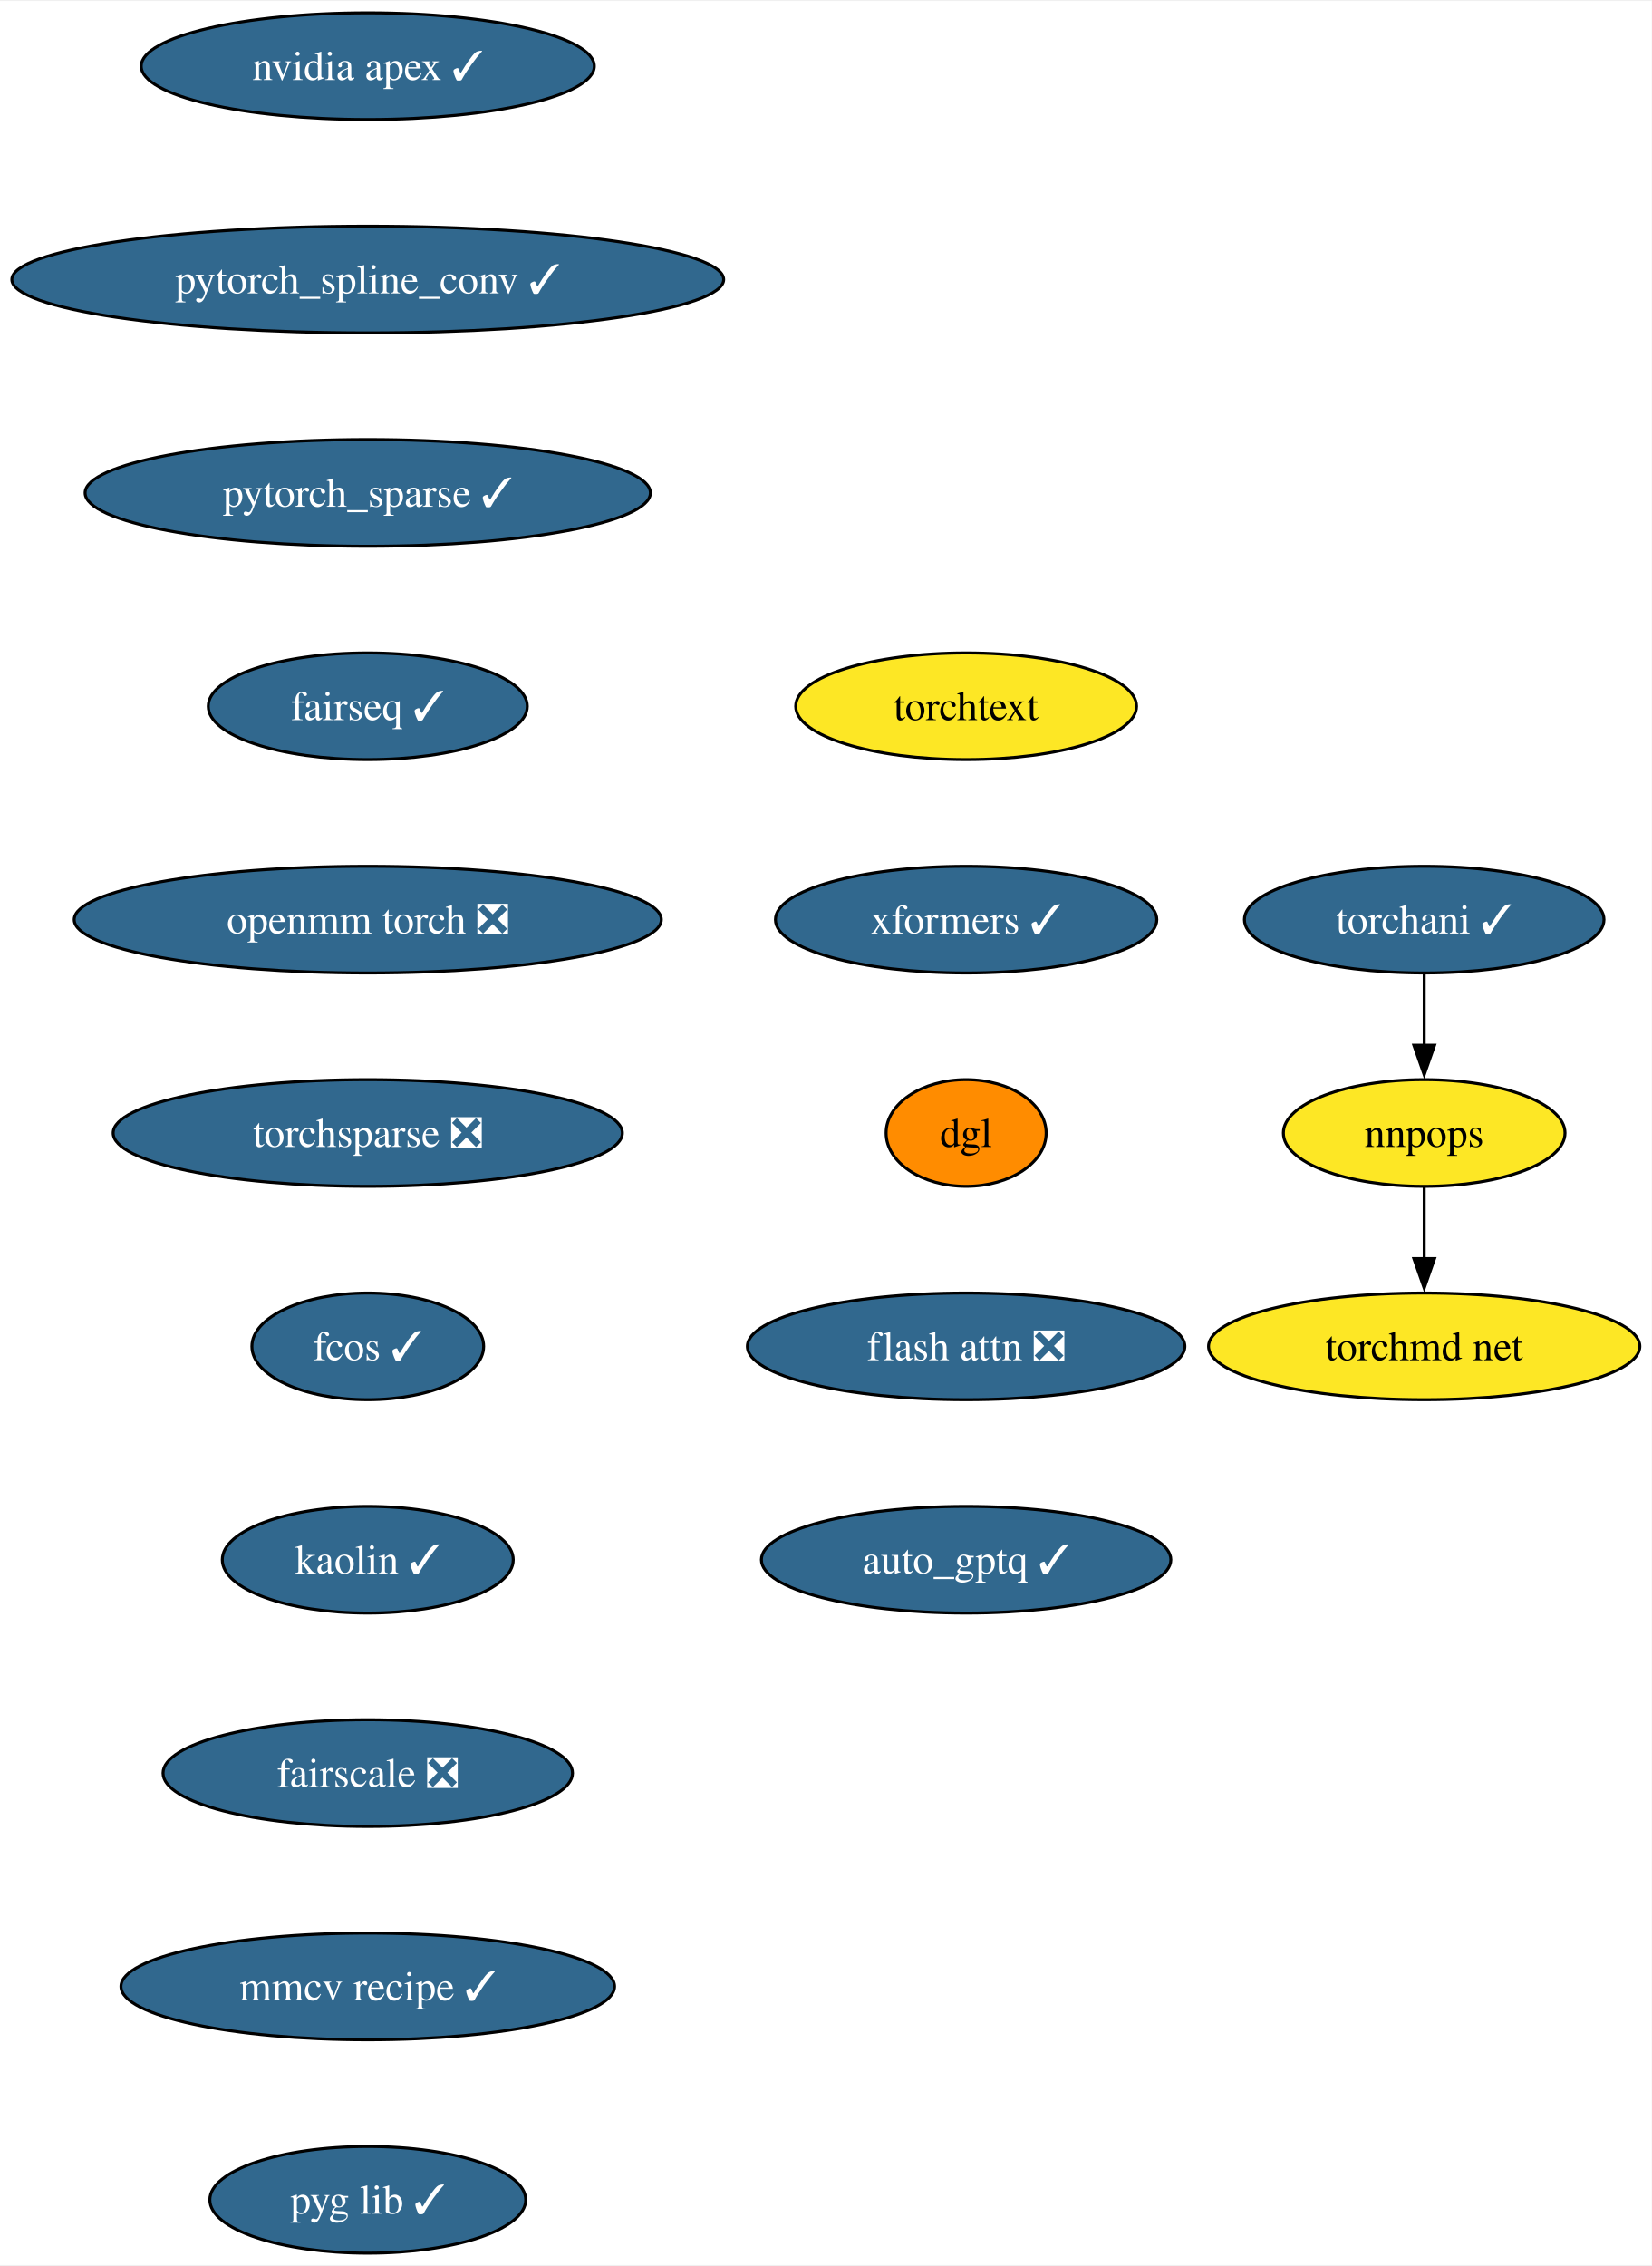
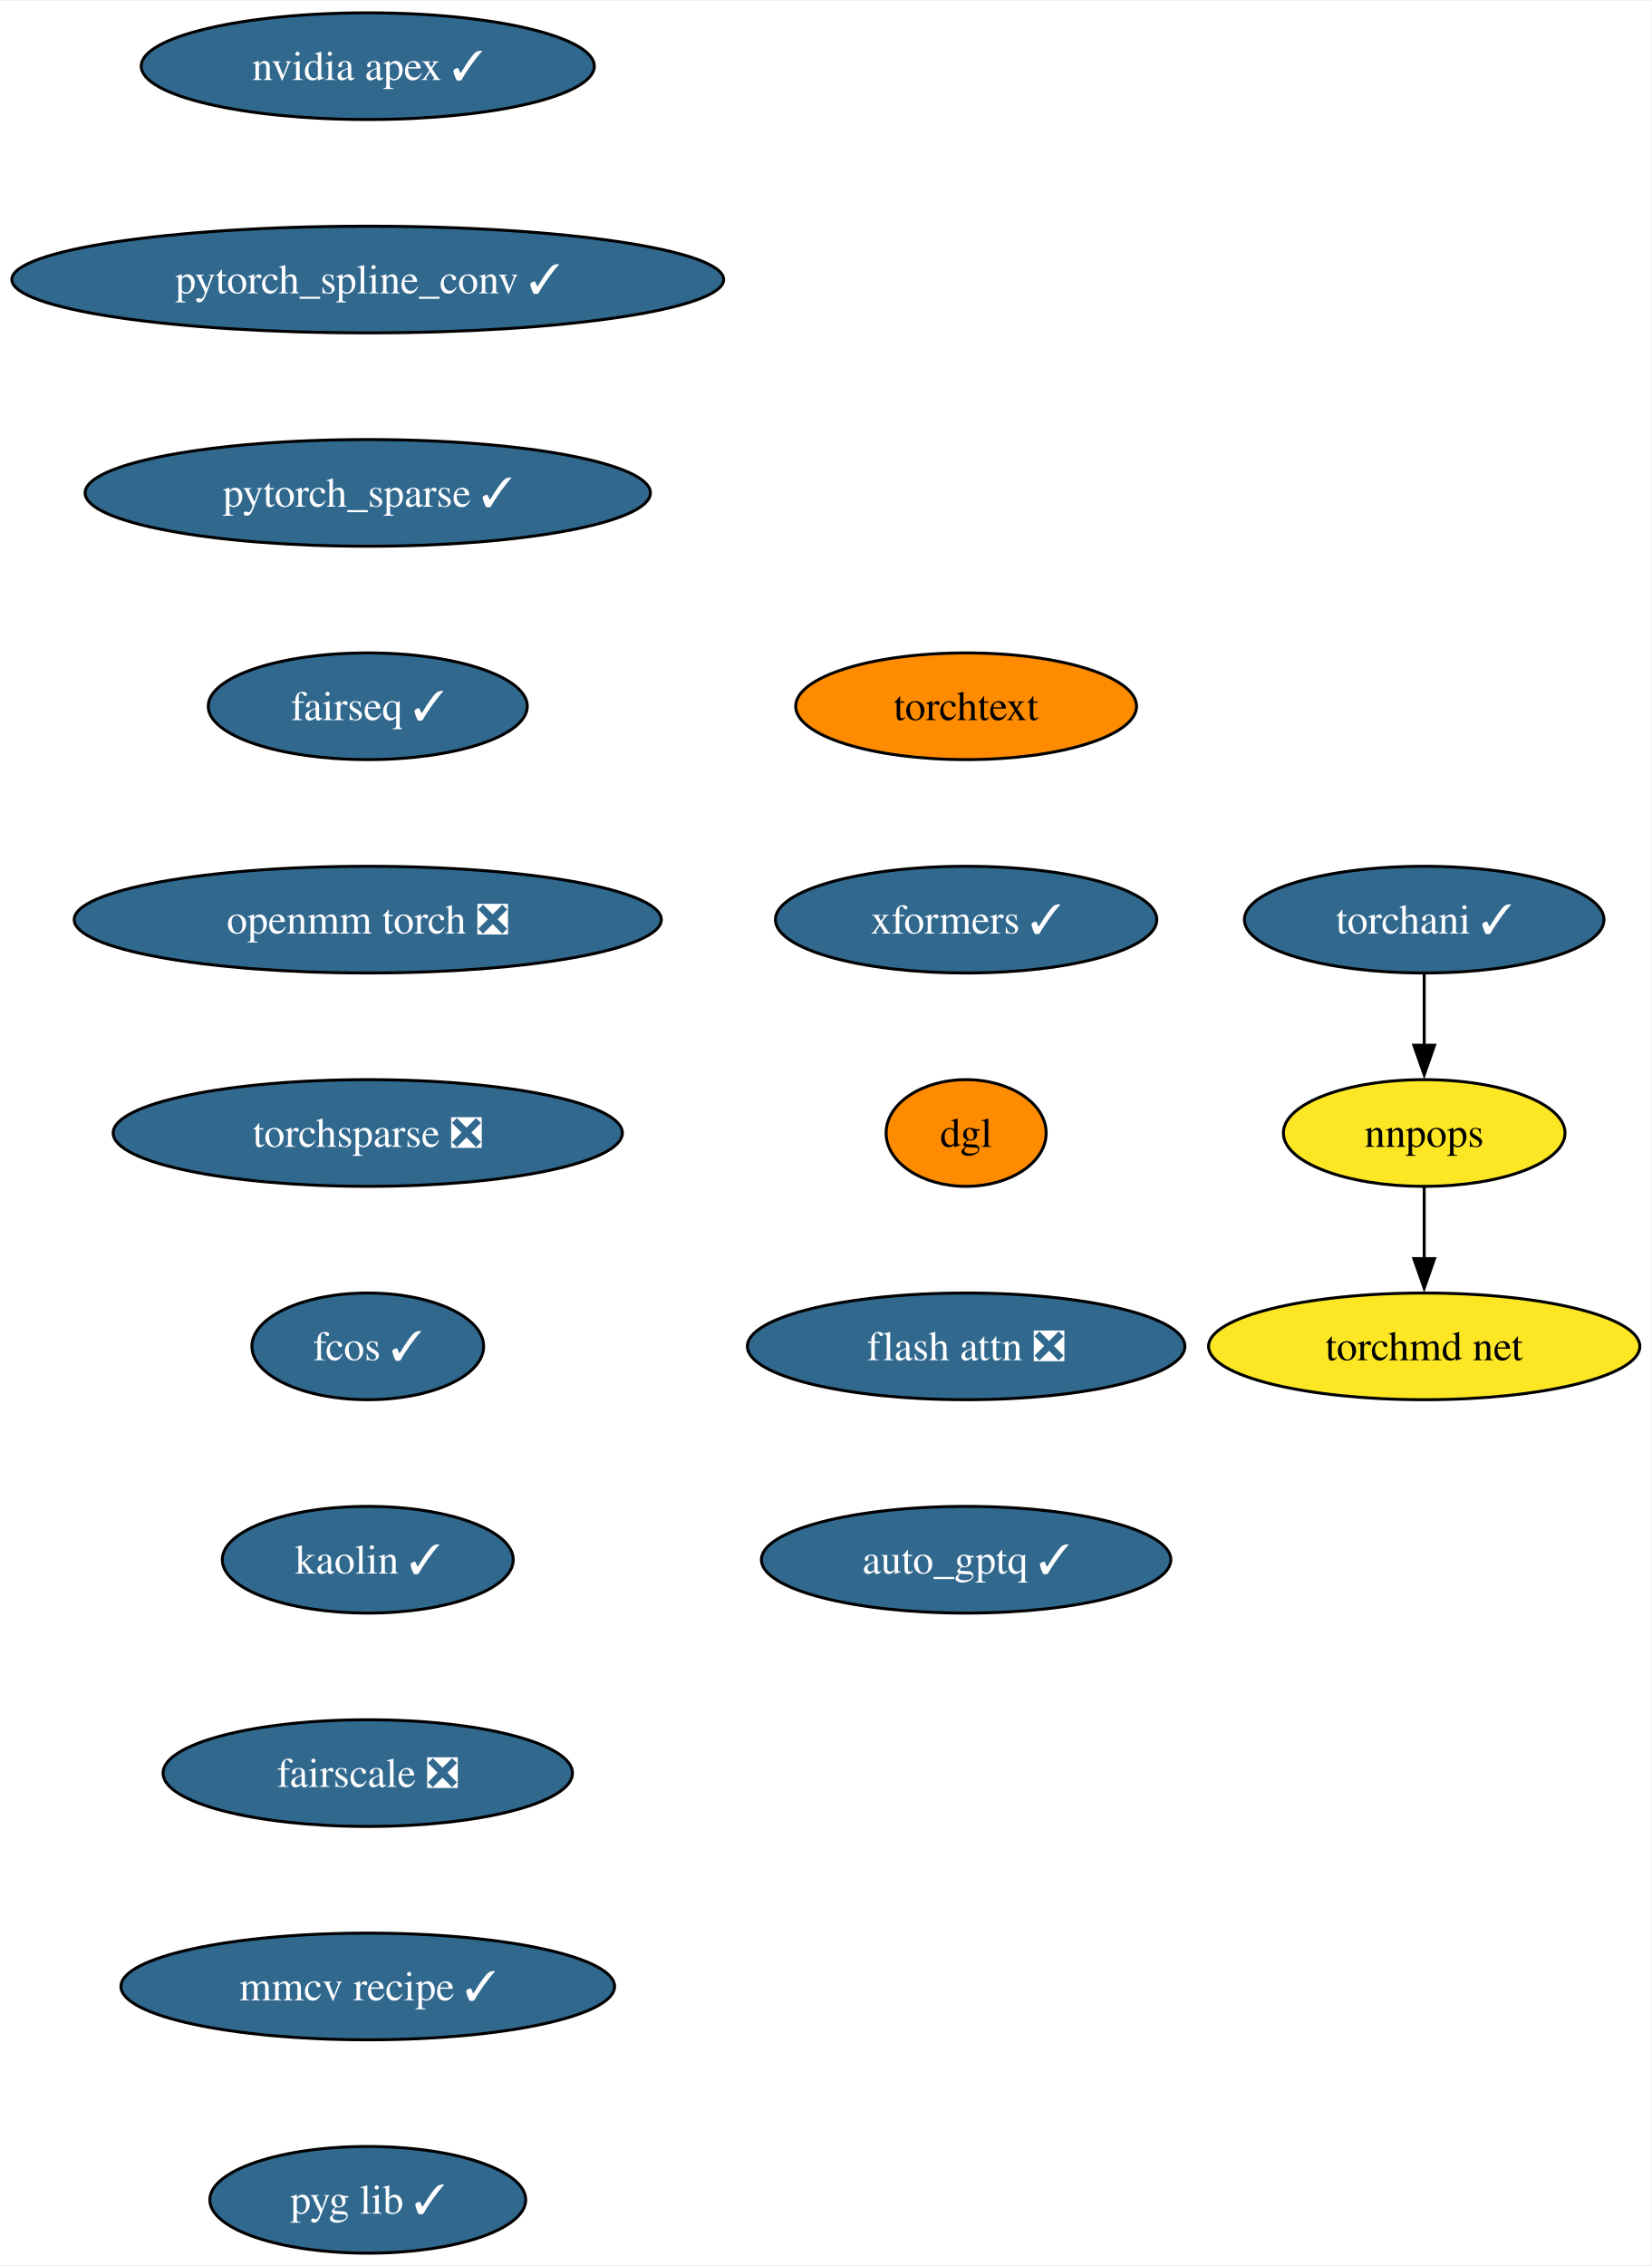
<svg xmlns="http://www.w3.org/2000/svg" xmlns:xlink="http://www.w3.org/1999/xlink" width="557pt" height="764pt" viewBox="0.00 0.00 557.48 764.00">
  <g id="graph0" class="graph" transform="scale(1 1) rotate(0) translate(4 760)">
    <polygon fill="white" stroke="none" points="-4,4 -4,-760 553.48,-760 553.48,4 -4,4" />
    <g id="node1" class="node">
      <g id="a_node1">
        <a xlink:href="https://github.com/conda-forge/nvidia-apex-feedstock/pull/50" xlink:title="nvidia apex ✓">
          <ellipse fill="#31688e" stroke="black" cx="120.13" cy="-738" rx="76.46" ry="18" />
          <text text-anchor="middle" x="120.13" y="-733.33" font-family="Times,serif" font-size="14.00" fill="white">nvidia apex ✓</text>
        </a>
      </g>
    </g>
    <g id="node2" class="node">
      <g id="a_node2">
        <a xlink:href="https://github.com/conda-forge/pytorch_spline_conv-feedstock/pull/39" xlink:title="pytorch_spline_conv ✓">
          <ellipse fill="#31688e" stroke="black" cx="120.13" cy="-666" rx="120.13" ry="18" />
          <text text-anchor="middle" x="120.13" y="-661.33" font-family="Times,serif" font-size="14.00" fill="white">pytorch_spline_conv ✓</text>
        </a>
      </g>
    </g>
    <g id="node3" class="node">
      <g id="a_node3">
        <a xlink:href="https://github.com/conda-forge/pytorch_sparse-feedstock/pull/67" xlink:title="pytorch_sparse ✓">
          <ellipse fill="#31688e" stroke="black" cx="120.13" cy="-594" rx="95.4" ry="18" />
          <text text-anchor="middle" x="120.13" y="-589.33" font-family="Times,serif" font-size="14.00" fill="white">pytorch_sparse ✓</text>
        </a>
      </g>
    </g>
    <g id="node4" class="node">
      <g id="a_node4">
        <a xlink:href="https://github.com/conda-forge/fairseq-feedstock/pull/39" xlink:title="fairseq ✓">
          <ellipse fill="#31688e" stroke="black" cx="120.13" cy="-522" rx="53.84" ry="18" />
          <text text-anchor="middle" x="120.13" y="-517.33" font-family="Times,serif" font-size="14.00" fill="white">fairseq ✓</text>
        </a>
      </g>
    </g>
    <g id="node5" class="node">
      <g id="a_node5">
        <a xlink:href="https://github.com/conda-forge/openmm-torch-feedstock/pull/53" xlink:title="openmm torch ❎">
          <ellipse fill="#31688e" stroke="black" cx="120.13" cy="-450" rx="99.08" ry="18" />
          <text text-anchor="middle" x="120.13" y="-445.32" font-family="Times,serif" font-size="14.00" fill="white">openmm torch ❎</text>
        </a>
      </g>
    </g>
    <g id="node9" class="node">
      <g id="a_node9">
        <a xlink:href="https://github.com/conda-forge/torchsparse-feedstock/pull/36" xlink:title="torchsparse ❎">
          <ellipse fill="#31688e" stroke="black" cx="120.13" cy="-378" rx="85.93" ry="18" />
          <text text-anchor="middle" x="120.13" y="-373.32" font-family="Times,serif" font-size="14.00" fill="white">torchsparse ❎</text>
        </a>
      </g>
    </g>
    <g id="node6" class="node">
      <g id="a_node6">
        <a xlink:href="https://github.com/conda-forge/torchani-feedstock/pull/39" xlink:title="torchani ✓">
          <ellipse fill="#31688e" stroke="black" cx="476.7" cy="-450" rx="60.68" ry="18" />
          <text text-anchor="middle" x="476.7" y="-445.32" font-family="Times,serif" font-size="14.00" fill="white">torchani ✓</text>
        </a>
      </g>
    </g>
    <g id="node7" class="node">
      <g id="a_node7">
        <a xlink:href="https://github.com/conda-forge/nnpops-feedstock" xlink:title="nnpops">
          <ellipse fill="#fde725" stroke="black" cx="476.7" cy="-378" rx="47.53" ry="18" />
          <text text-anchor="middle" x="476.7" y="-373.32" font-family="Times,serif" font-size="14.00">nnpops</text>
        </a>
      </g>
    </g>
    <g id="edge5" class="edge">
      <path fill="none" stroke="black" d="M476.7,-431.7C476.7,-424.41 476.7,-415.73 476.7,-407.54" />
      <polygon fill="black" stroke="black" points="480.2,-407.62 476.7,-397.62 473.2,-407.62 480.2,-407.62" />
    </g>
    <g id="node8" class="node">
      <g id="a_node8">
        <a xlink:href="https://github.com/conda-forge/torchmd-net-feedstock" xlink:title="torchmd net">
          <ellipse fill="#fde725" stroke="black" cx="476.7" cy="-306" rx="72.78" ry="18" />
          <text text-anchor="middle" x="476.7" y="-301.32" font-family="Times,serif" font-size="14.00">torchmd net</text>
        </a>
      </g>
    </g>
    <g id="edge6" class="edge">
      <path fill="none" stroke="black" d="M476.7,-359.7C476.7,-352.41 476.7,-343.73 476.7,-335.54" />
      <polygon fill="black" stroke="black" points="480.2,-335.62 476.7,-325.62 473.2,-335.62 480.2,-335.62" />
    </g>
    <g id="node10" class="node">
      <g id="a_node10">
        <a xlink:href="https://github.com/conda-forge/fcos-feedstock/pull/21" xlink:title="fcos ✓">
          <ellipse fill="#31688e" stroke="black" cx="120.13" cy="-306" rx="39.11" ry="18" />
          <text text-anchor="middle" x="120.13" y="-301.32" font-family="Times,serif" font-size="14.00" fill="white">fcos ✓</text>
        </a>
      </g>
    </g>
    <g id="node11" class="node">
      <g id="a_node11">
        <a xlink:href="https://github.com/conda-forge/kaolin-feedstock/pull/27" xlink:title="kaolin ✓">
          <ellipse fill="#31688e" stroke="black" cx="120.13" cy="-234" rx="49.1" ry="18" />
          <text text-anchor="middle" x="120.13" y="-229.32" font-family="Times,serif" font-size="14.00" fill="white">kaolin ✓</text>
        </a>
      </g>
    </g>
    <g id="node12" class="node">
      <g id="a_node12">
        <a xlink:href="https://github.com/conda-forge/fairscale-feedstock/pull/35" xlink:title="fairscale ❎">
          <ellipse fill="#31688e" stroke="black" cx="120.13" cy="-162" rx="69.1" ry="18" />
          <text text-anchor="middle" x="120.13" y="-157.32" font-family="Times,serif" font-size="14.00" fill="white">fairscale ❎</text>
        </a>
      </g>
    </g>
    <g id="node13" class="node">
      <g id="a_node13">
        <a xlink:href="https://github.com/conda-forge/mmcv-recipe-feedstock/pull/35" xlink:title="mmcv recipe ✓">
          <ellipse fill="#31688e" stroke="black" cx="120.13" cy="-90" rx="83.3" ry="18" />
          <text text-anchor="middle" x="120.13" y="-85.33" font-family="Times,serif" font-size="14.00" fill="white">mmcv recipe ✓</text>
        </a>
      </g>
    </g>
    <g id="node14" class="node">
      <g id="a_node14">
        <a xlink:href="https://github.com/conda-forge/pyg-lib-feedstock/pull/31" xlink:title="pyg lib ✓">
          <ellipse fill="#31688e" stroke="black" cx="120.13" cy="-18" rx="53.31" ry="18" />
          <text text-anchor="middle" x="120.13" y="-13.32" font-family="Times,serif" font-size="14.00" fill="white">pyg lib ✓</text>
        </a>
      </g>
    </g>
    <g id="node15" class="node">
      <g id="a_node15">
        <a xlink:href="https://github.com/conda-forge/torchtext-feedstock" xlink:title="torchtext">
-           <ellipse fill="#fde725" stroke="black" cx="322.09" cy="-522" rx="57.52" ry="18" />
+           <ellipse fill="#ff8c00" stroke="black" cx="322.09" cy="-522" rx="57.52" ry="18" />
          <text text-anchor="middle" x="322.09" y="-517.33" font-family="Times,serif" font-size="14.00">torchtext</text>
        </a>
      </g>
    </g>
    <g id="node16" class="node">
      <g id="a_node16">
        <a xlink:href="https://github.com/conda-forge/xformers-feedstock/pull/32" xlink:title="xformers ✓">
          <ellipse fill="#31688e" stroke="black" cx="322.09" cy="-450" rx="64.36" ry="18" />
          <text text-anchor="middle" x="322.09" y="-445.32" font-family="Times,serif" font-size="14.00" fill="white">xformers ✓</text>
        </a>
      </g>
    </g>
    <g id="node17" class="node">
      <g id="a_node17">
        <a xlink:href="https://github.com/conda-forge/dgl-feedstock" xlink:title="dgl">
          <ellipse fill="#ff8c00" stroke="black" cx="322.09" cy="-378" rx="27.01" ry="18" />
          <text text-anchor="middle" x="322.09" y="-373.32" font-family="Times,serif" font-size="14.00">dgl</text>
        </a>
      </g>
    </g>
    <g id="node18" class="node">
      <g id="a_node18">
        <a xlink:href="https://github.com/conda-forge/flash-attn-feedstock/pull/15" xlink:title="flash attn ❎">
          <ellipse fill="#31688e" stroke="black" cx="322.09" cy="-306" rx="73.83" ry="18" />
          <text text-anchor="middle" x="322.09" y="-301.32" font-family="Times,serif" font-size="14.00" fill="white">flash attn ❎</text>
        </a>
      </g>
    </g>
    <g id="node19" class="node">
      <g id="a_node19">
        <a xlink:href="https://github.com/conda-forge/auto_gptq-feedstock/pull/12" xlink:title="auto_gptq ✓">
          <ellipse fill="#31688e" stroke="black" cx="322.09" cy="-234" rx="69.1" ry="18" />
          <text text-anchor="middle" x="322.09" y="-229.32" font-family="Times,serif" font-size="14.00" fill="white">auto_gptq ✓</text>
        </a>
      </g>
    </g>
  </g>
</svg>
